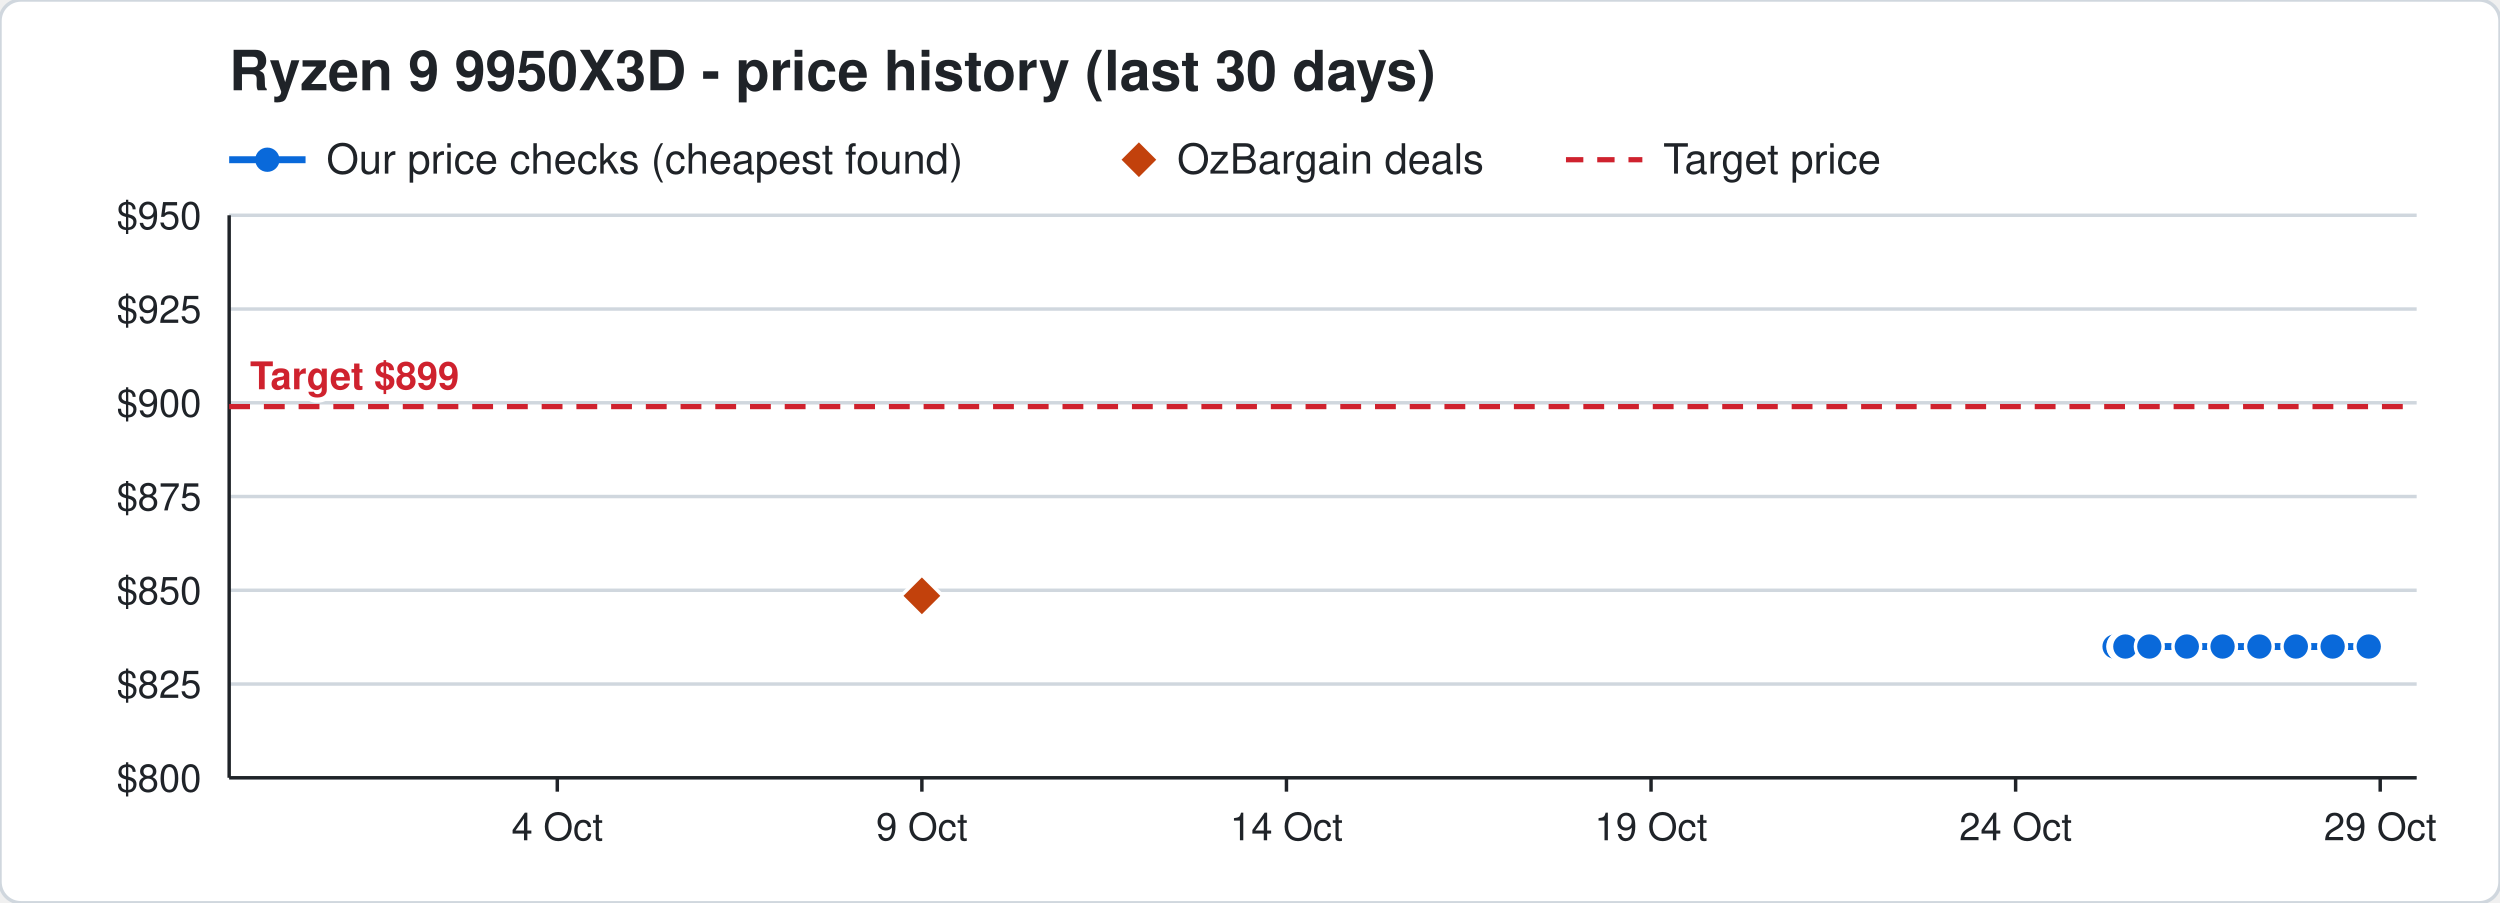
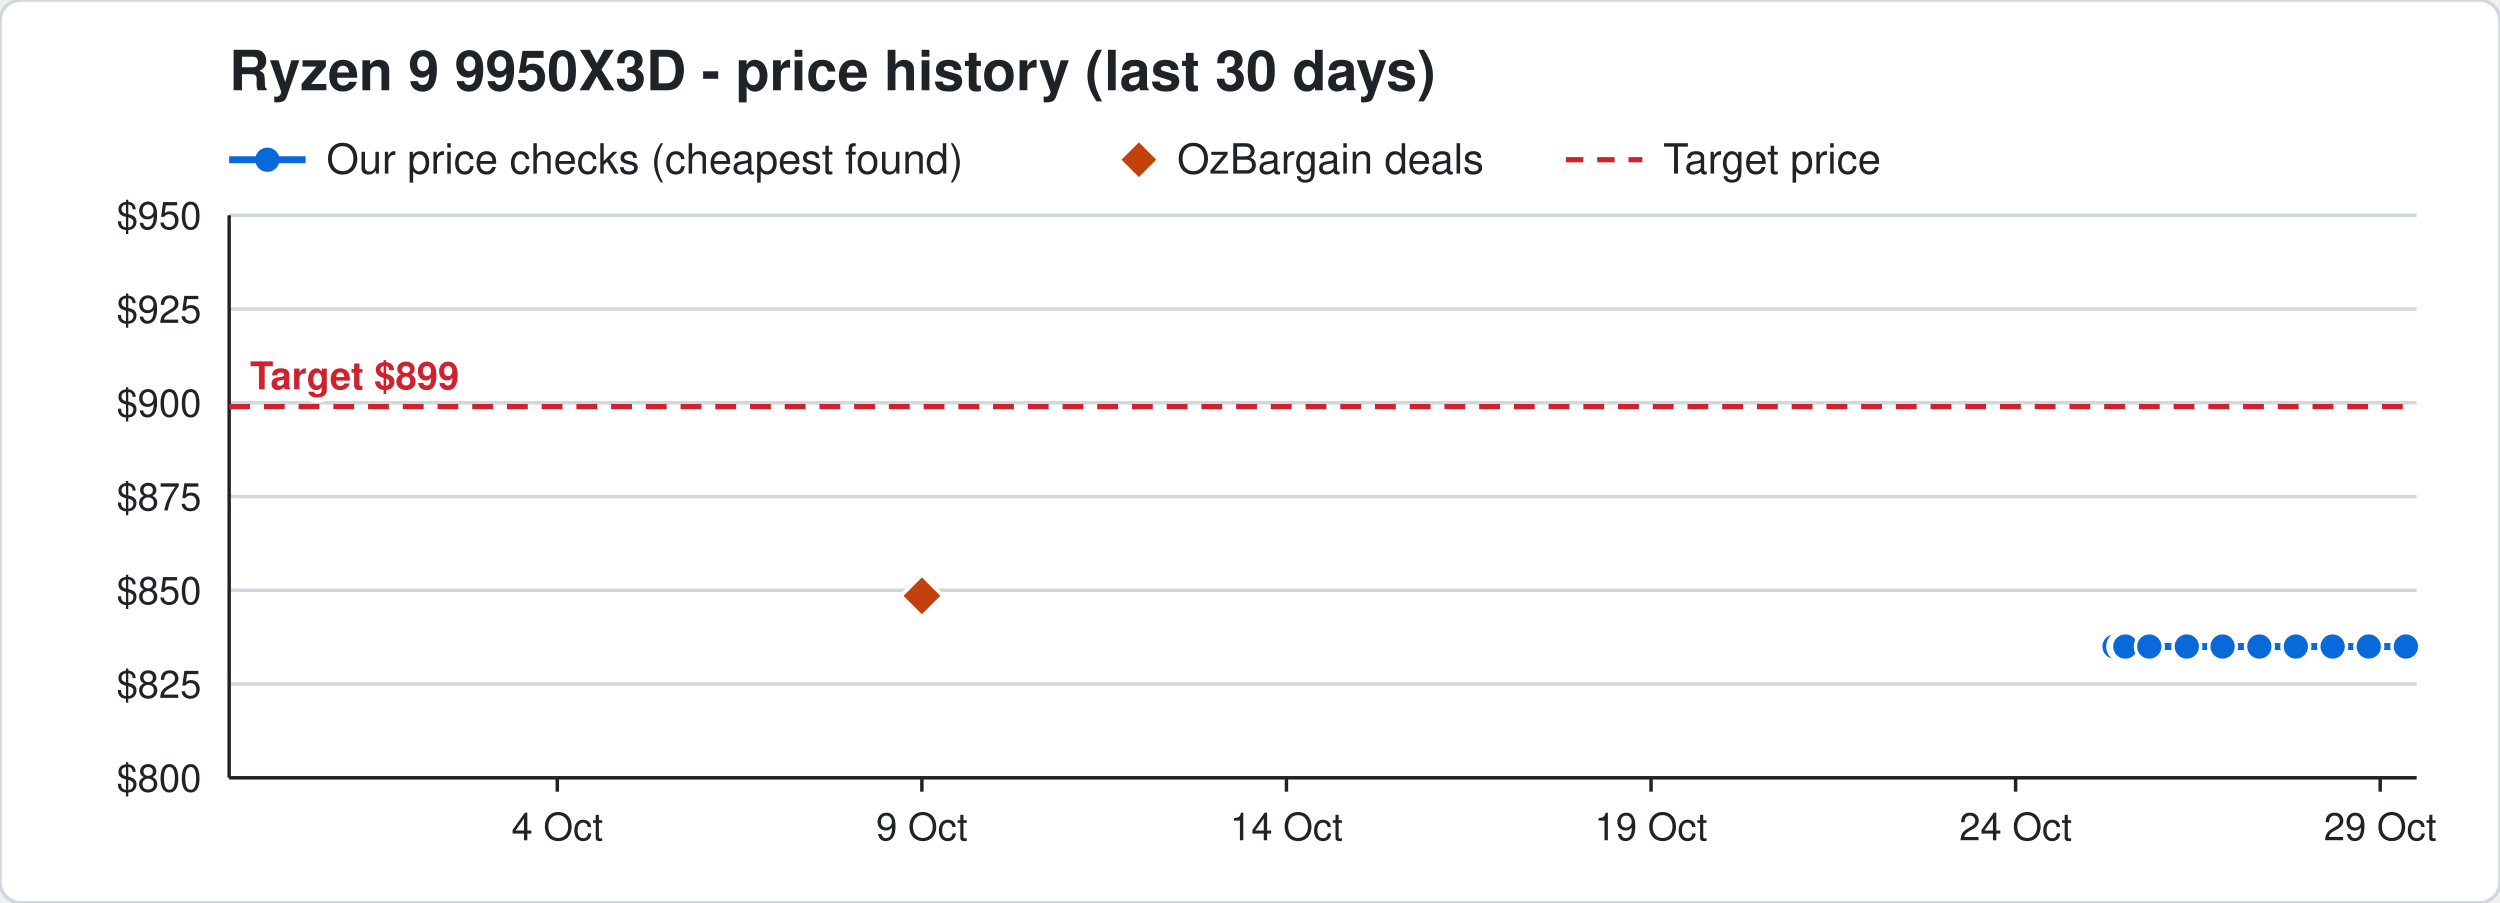
<svg xmlns="http://www.w3.org/2000/svg" width="720" height="260" viewBox="0 0 720 260" font-family="Segoe UI, Helvetica, Arial, sans-serif">
  <rect width="720" height="260" rx="6" fill="#ffffff" stroke="#d0d7de" />
  <text x="66" y="26" font-size="16" font-weight="700" fill="#1f2328">Ryzen 9 9950X3D - price history (last 30 days)</text>
  <line x1="66" y1="46" x2="88" y2="46" stroke="#0969da" stroke-width="2" />
  <circle cx="77" cy="46" r="3.5" fill="#0969da" />
  <text x="94" y="50" font-size="12" fill="#1f2328">Our price checks (cheapest found)</text>
  <path d="M328 41 l5 5 l-5 5 l-5 -5 z" fill="#c2410c" />
  <text x="339" y="50" font-size="12" fill="#1f2328">OzBargain deals</text>
  <line x1="451" y1="46" x2="473" y2="46" stroke="#cf222e" stroke-width="1.5" stroke-dasharray="5 4" />
  <text x="479" y="50" font-size="12" fill="#1f2328">Target price</text>
  <line x1="66" y1="224.0" x2="696" y2="224.0" stroke="#d0d7de" />
  <text x="58" y="228.0" font-size="11" text-anchor="end" fill="#1f2328">$800</text>
  <line x1="66" y1="197.0" x2="696" y2="197.0" stroke="#d0d7de" />
  <text x="58" y="201.0" font-size="11" text-anchor="end" fill="#1f2328">$825</text>
  <line x1="66" y1="170.0" x2="696" y2="170.0" stroke="#d0d7de" />
  <text x="58" y="174.0" font-size="11" text-anchor="end" fill="#1f2328">$850</text>
  <line x1="66" y1="143.0" x2="696" y2="143.0" stroke="#d0d7de" />
  <text x="58" y="147.0" font-size="11" text-anchor="end" fill="#1f2328">$875</text>
  <line x1="66" y1="116.0" x2="696" y2="116.0" stroke="#d0d7de" />
  <text x="58" y="120.0" font-size="11" text-anchor="end" fill="#1f2328">$900</text>
  <line x1="66" y1="89.0" x2="696" y2="89.0" stroke="#d0d7de" />
  <text x="58" y="93.0" font-size="11" text-anchor="end" fill="#1f2328">$925</text>
  <line x1="66" y1="62.0" x2="696" y2="62.0" stroke="#d0d7de" />
  <text x="58" y="66.0" font-size="11" text-anchor="end" fill="#1f2328">$950</text>
  <line x1="685.5" y1="224" x2="685.5" y2="228" stroke="#1f2328" />
  <text x="685.5" y="242" font-size="11" text-anchor="middle" fill="#1f2328">29 Oct</text>
  <line x1="580.5" y1="224" x2="580.5" y2="228" stroke="#1f2328" />
  <text x="580.5" y="242" font-size="11" text-anchor="middle" fill="#1f2328">24 Oct</text>
  <line x1="475.5" y1="224" x2="475.5" y2="228" stroke="#1f2328" />
  <text x="475.5" y="242" font-size="11" text-anchor="middle" fill="#1f2328">19 Oct</text>
  <line x1="370.5" y1="224" x2="370.5" y2="228" stroke="#1f2328" />
  <text x="370.5" y="242" font-size="11" text-anchor="middle" fill="#1f2328">14 Oct</text>
  <line x1="265.5" y1="224" x2="265.5" y2="228" stroke="#1f2328" />
  <text x="265.5" y="242" font-size="11" text-anchor="middle" fill="#1f2328">9 Oct</text>
  <line x1="160.5" y1="224" x2="160.5" y2="228" stroke="#1f2328" />
  <text x="160.5" y="242" font-size="11" text-anchor="middle" fill="#1f2328">4 Oct</text>
  <line x1="66" y1="224" x2="696" y2="224" stroke="#1f2328" />
  <line x1="66" y1="62" x2="66" y2="224" stroke="#1f2328" />
  <line x1="66" y1="117.1" x2="696" y2="117.1" stroke="#cf222e" stroke-width="1.5" stroke-dasharray="6 4" />
  <text x="72" y="112.1" font-size="11" font-weight="700" text-anchor="start" fill="#cf222e" stroke="#ffffff" stroke-width="3" paint-order="stroke">Target $899</text>
-   <polyline points="609.0,186.2 611.1,186.2 611.2,186.2 611.9,186.2 612.0,186.2 612.1,186.2 619.0,186.2 629.8,186.2 640.1,186.2 650.7,186.2 661.2,186.2 671.8,186.2 682.2,186.2" fill="none" stroke="#0969da" stroke-width="2" />
+   <polyline points="609.0,186.2 611.1,186.2 611.2,186.2 611.9,186.2 612.0,186.2 612.1,186.2 619.0,186.2 629.8,186.2 640.1,186.2 650.7,186.2 661.2,186.2 671.8,186.2 682.2,186.2 692.9,186.2" fill="none" stroke="#0969da" stroke-width="2" />
  <circle cx="609.0" cy="186.2" r="4" fill="#0969da" stroke="#ffffff" stroke-width="1" />
  <circle cx="611.1" cy="186.2" r="4" fill="#0969da" stroke="#ffffff" stroke-width="1" />
  <circle cx="611.2" cy="186.2" r="4" fill="#0969da" stroke="#ffffff" stroke-width="1" />
  <circle cx="611.9" cy="186.2" r="4" fill="#0969da" stroke="#ffffff" stroke-width="1" />
  <circle cx="612.0" cy="186.2" r="4" fill="#0969da" stroke="#ffffff" stroke-width="1" />
  <circle cx="612.1" cy="186.2" r="4" fill="#0969da" stroke="#ffffff" stroke-width="1" />
  <circle cx="619.0" cy="186.2" r="4" fill="#0969da" stroke="#ffffff" stroke-width="1" />
  <circle cx="629.8" cy="186.2" r="4" fill="#0969da" stroke="#ffffff" stroke-width="1" />
  <circle cx="640.1" cy="186.2" r="4" fill="#0969da" stroke="#ffffff" stroke-width="1" />
  <circle cx="650.7" cy="186.2" r="4" fill="#0969da" stroke="#ffffff" stroke-width="1" />
  <circle cx="661.2" cy="186.2" r="4" fill="#0969da" stroke="#ffffff" stroke-width="1" />
  <circle cx="671.8" cy="186.2" r="4" fill="#0969da" stroke="#ffffff" stroke-width="1" />
  <circle cx="682.2" cy="186.2" r="4" fill="#0969da" stroke="#ffffff" stroke-width="1" />
+   <circle cx="692.9" cy="186.2" r="4" fill="#0969da" stroke="#ffffff" stroke-width="1" />
  <path d="M265.5 165.6 l6 6 l-6 6 l-6 -6 z" fill="#c2410c" stroke="#ffffff" stroke-width="1" />
</svg>
